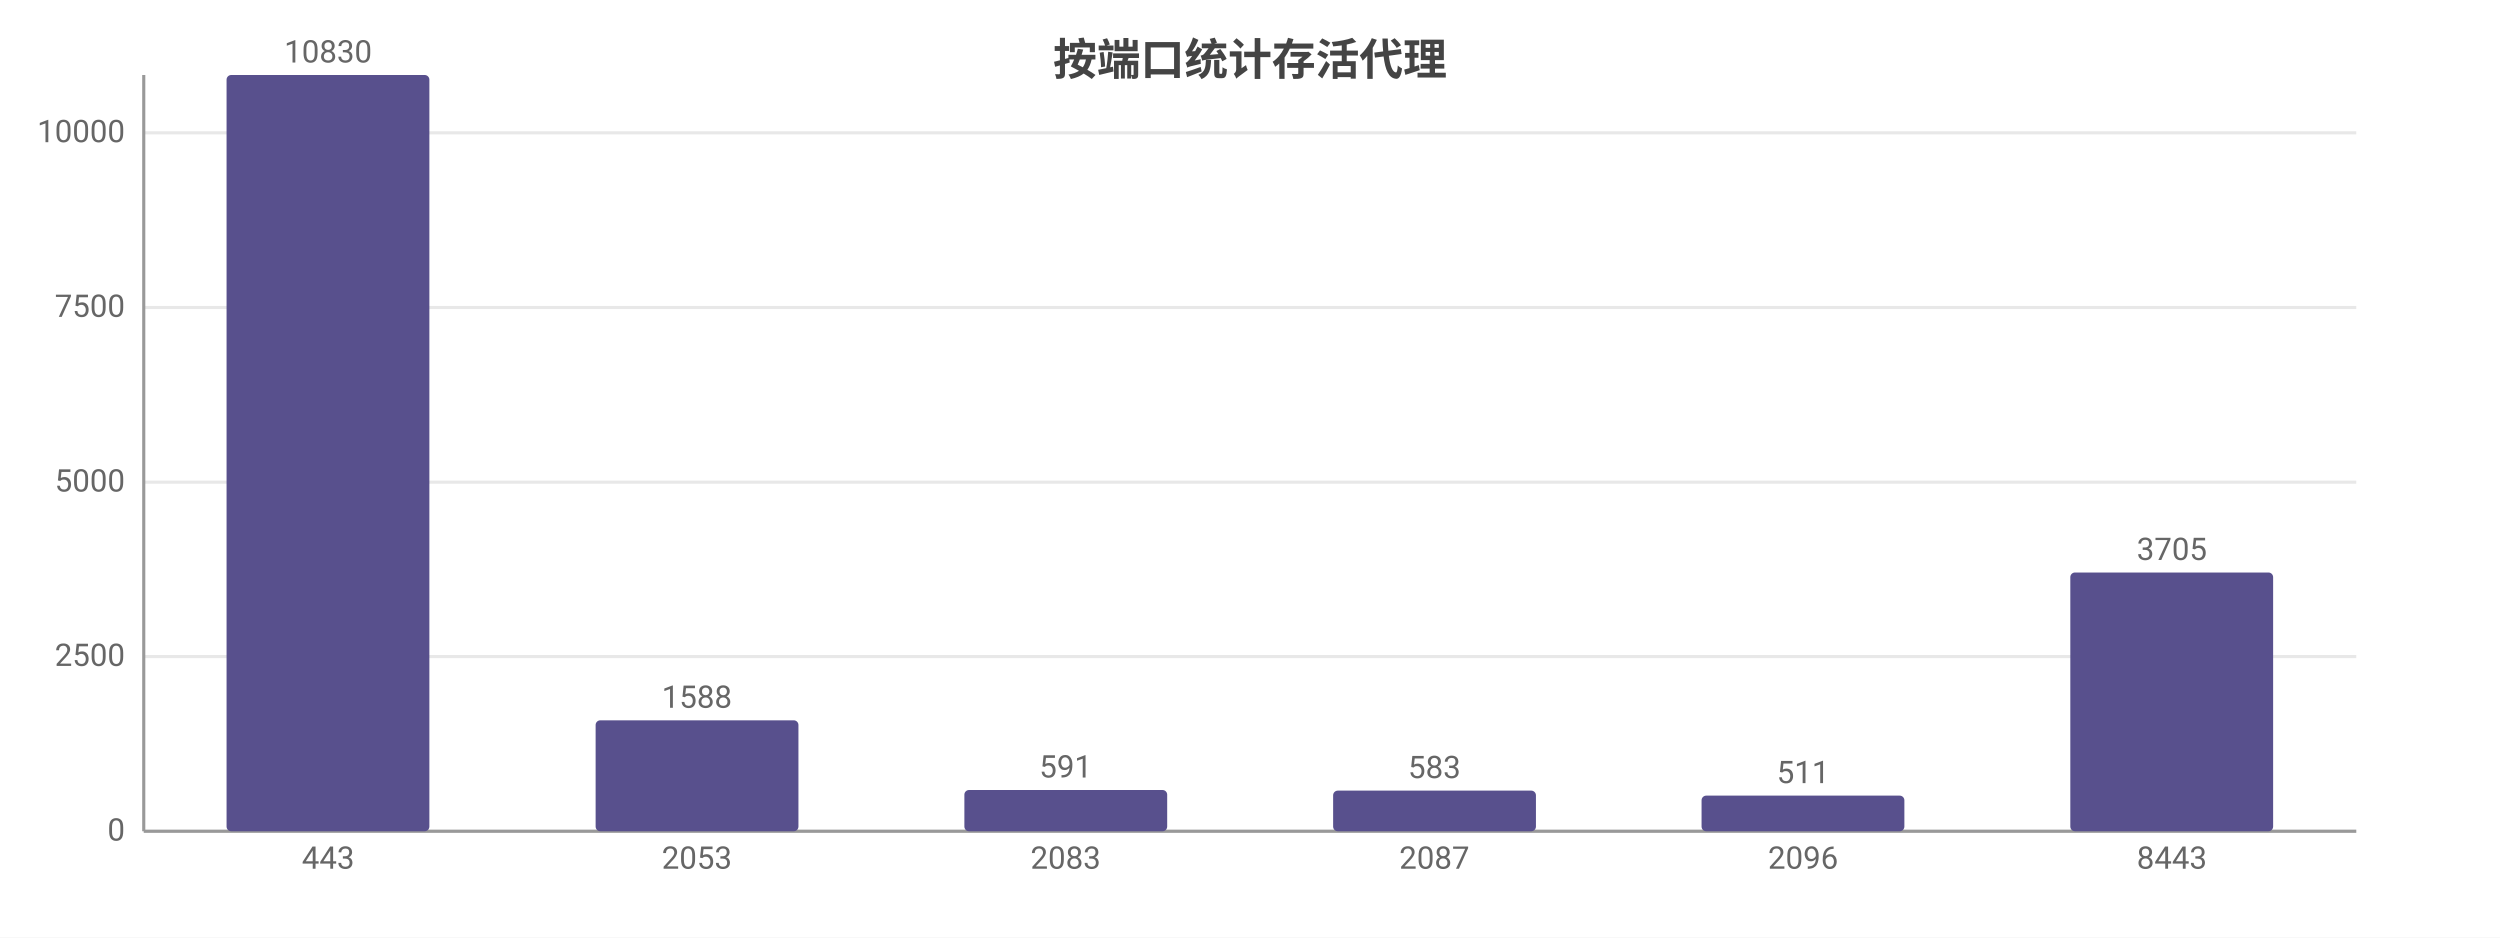
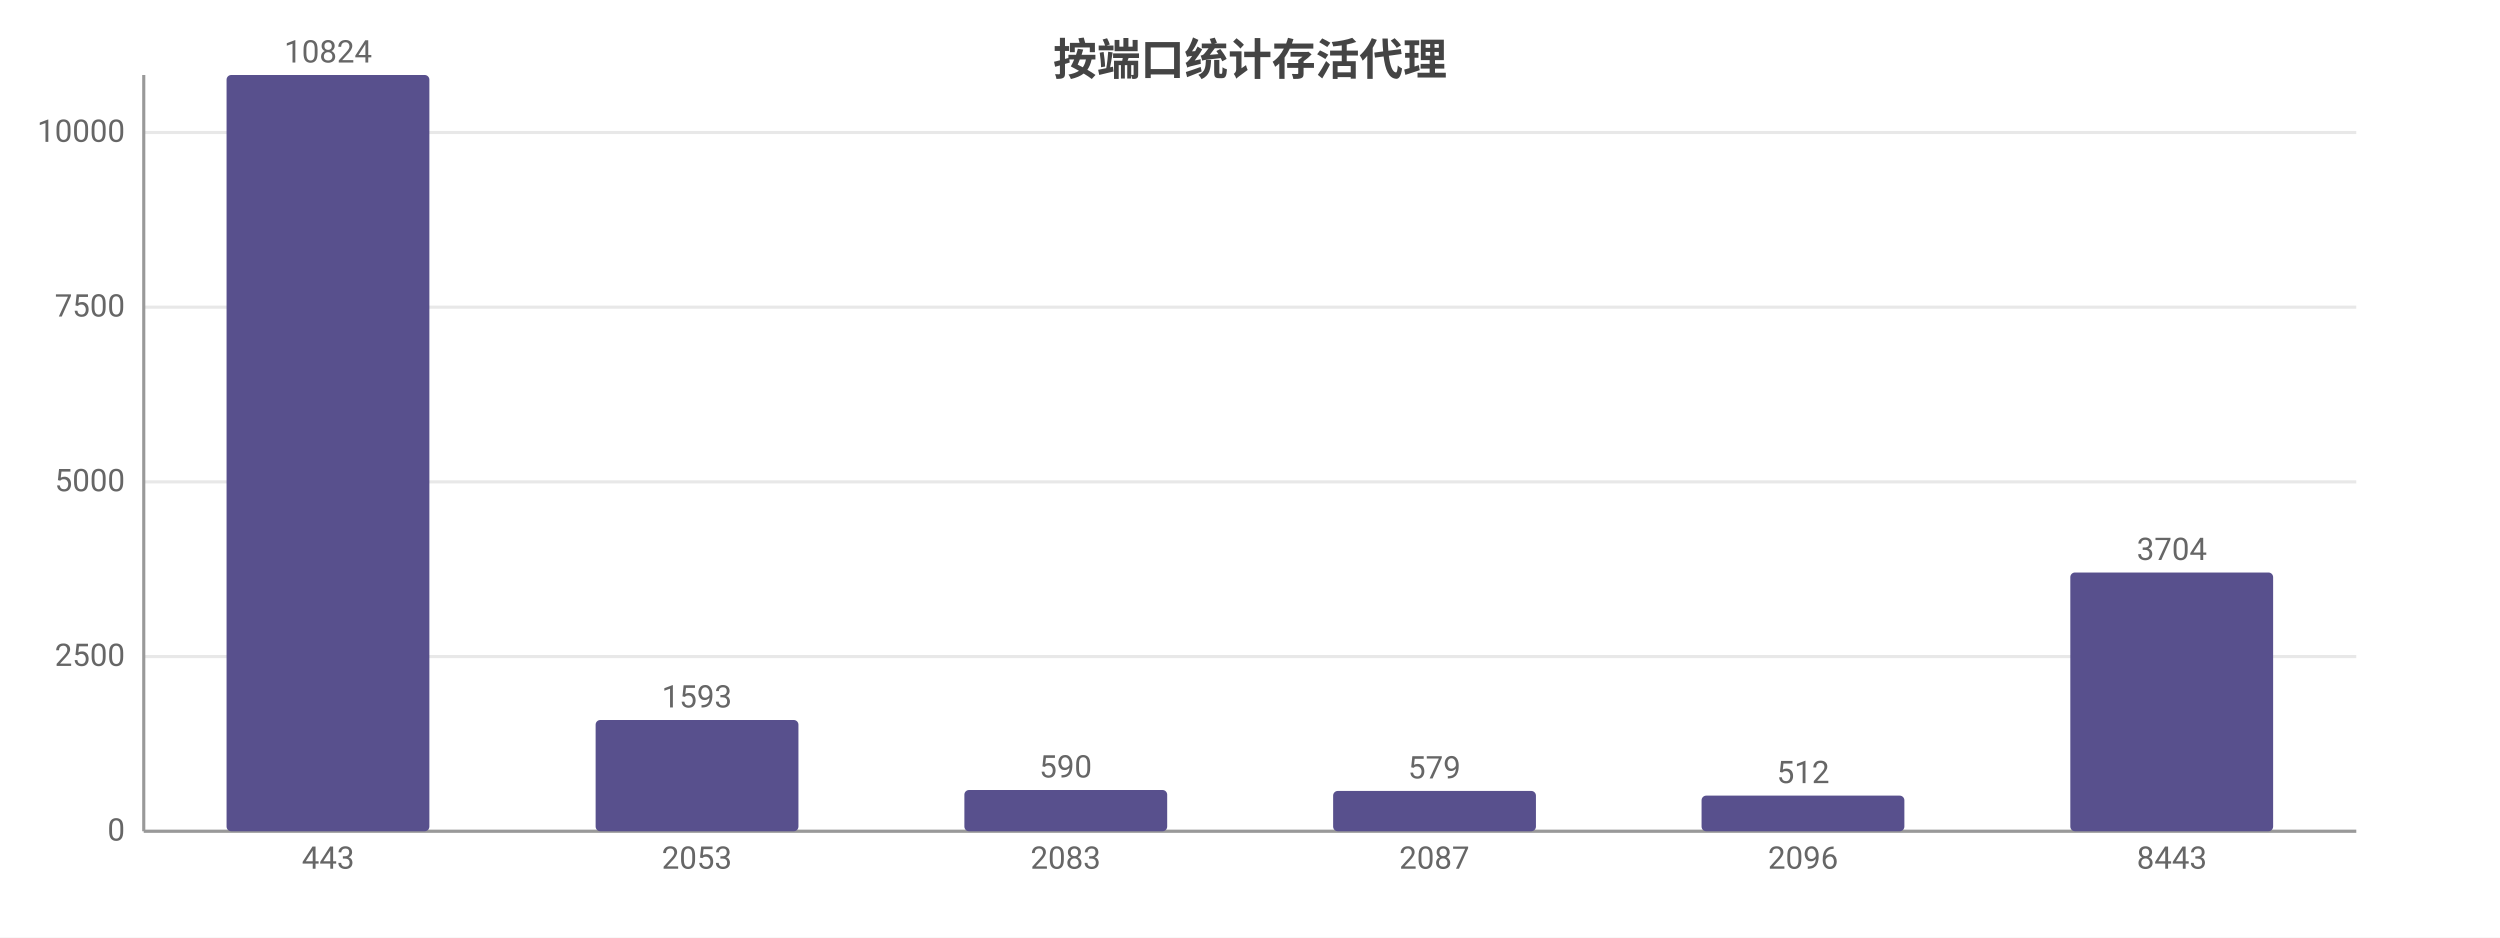
<svg xmlns="http://www.w3.org/2000/svg" width="800" height="300" viewBox="0 0 800 300">
  <rect width="800" height="300" fill="#ffffff" />
  <style>text{font-family:system-ui,-apple-system,'Segoe UI',Roboto,'PingFang SC','Microsoft YaHei','Noto Sans CJK SC',sans-serif}.g{stroke:#e8e8e8;stroke-width:1}.a{stroke:#999;stroke-width:1}.t{font-size:10px;fill:#666}.m{font-size:10px;text-anchor:middle;fill:#666}.e{font-size:10px;text-anchor:end;fill:#666}.l{font-size:11px;fill:#333}.tt{font-size:14px;font-weight:600;text-anchor:middle;fill:#444}.em{font-size:13px;text-anchor:middle;fill:#999}</style>
  <text class="tt" x="400.0" y="24">按端口统计存活代理</text>
  <line class="g" x1="46" y1="266" x2="754" y2="266" />
  <text class="e" x="40" y="269">0</text>
  <line class="g" x1="46" y1="210.1" x2="754" y2="210.1" />
  <text class="e" x="40" y="213.1">2500</text>
-   <line class="g" x1="46" y1="154.3" x2="754" y2="154.3" />
-   <text class="e" x="40" y="157.3">5000</text>
-   <line class="g" x1="46" y1="98.4" x2="754" y2="98.4" />
-   <text class="e" x="40" y="101.4">7500</text>
-   <line class="g" x1="46" y1="42.5" x2="754" y2="42.5" />
-   <text class="e" x="40" y="45.5">10000</text>
+   <line class="g" x1="46" y1="154.2" x2="754" y2="154.2" />
+   <text class="e" x="40" y="157.2">5000</text>
+   <line class="g" x1="46" y1="98.3" x2="754" y2="98.3" />
+   <text class="e" x="40" y="101.3">7500</text>
+   <line class="g" x1="46" y1="42.4" x2="754" y2="42.4" />
+   <text class="e" x="40" y="45.4">10000</text>
  <line class="a" x1="46" y1="24" x2="46" y2="266" />
  <line class="a" x1="46" y1="266" x2="754" y2="266" />
  <rect x="72.5" y="24" width="64.9" height="242" fill="#58508d" rx="1.5" />
-   <text class="m" x="105" y="20">10830</text>
+   <text class="m" x="105" y="20">10824</text>
  <text class="m" x="105" y="278">443</text>
-   <rect x="190.6" y="230.5" width="64.9" height="35.5" fill="#58508d" rx="1.5" />
-   <text class="m" x="223" y="226.5">1588</text>
+   <rect x="190.6" y="230.4" width="64.9" height="35.6" fill="#58508d" rx="1.5" />
+   <text class="m" x="223" y="226.4">1593</text>
  <text class="m" x="223" y="278">2053</text>
  <rect x="308.6" y="252.8" width="64.9" height="13.2" fill="#58508d" rx="1.5" />
-   <text class="m" x="341" y="248.8">591</text>
+   <text class="m" x="341" y="248.8">590</text>
  <text class="m" x="341" y="278">2083</text>
-   <rect x="426.6" y="253.0" width="64.9" height="13.0" fill="#58508d" rx="1.5" />
-   <text class="m" x="459" y="249.0">583</text>
+   <rect x="426.6" y="253.1" width="64.9" height="12.9" fill="#58508d" rx="1.5" />
+   <text class="m" x="459" y="249.1">579</text>
  <text class="m" x="459" y="278">2087</text>
  <rect x="544.5" y="254.6" width="64.9" height="11.4" fill="#58508d" rx="1.5" />
-   <text class="m" x="577" y="250.6">511</text>
+   <text class="m" x="577" y="250.6">512</text>
  <text class="m" x="577" y="278">2096</text>
  <rect x="662.5" y="183.2" width="64.9" height="82.8" fill="#58508d" rx="1.5" />
-   <text class="m" x="695" y="179.2">3705</text>
+   <text class="m" x="695" y="179.2">3704</text>
  <text class="m" x="695" y="278">8443</text>
</svg>
